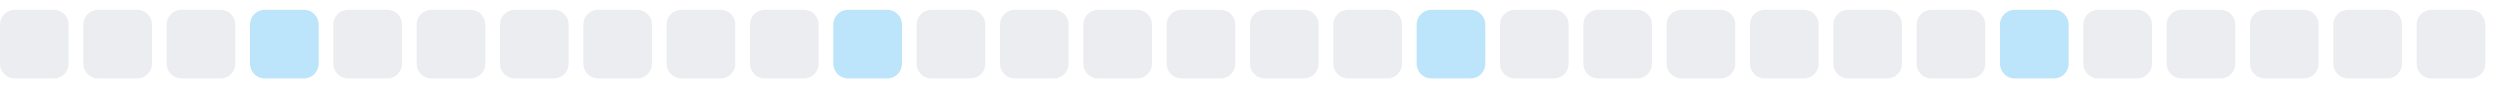
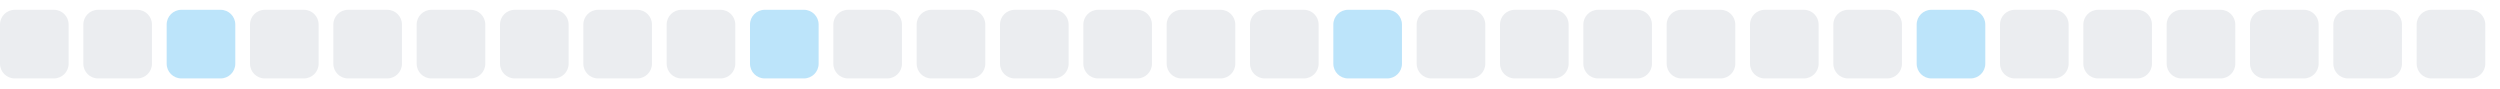
<svg xmlns="http://www.w3.org/2000/svg" width="255" height="9">
  <style>
        .level0 { fill: #ebedf0; }
        .level1 { fill: #bce4fa; }
        .level2 { fill: #75c7f7; }
        .level3 { fill: #30a9f2; }
        .level4 { fill: #008ee6; }
        @media (prefers-color-scheme: dark) {
          .level0 { fill: #161b22; }
          .level1 { fill: #0b3b5c; }
          .level2 { fill: #0a6299; }
          .level3 { fill: #008ee6; }
          .level4 { fill: #5bc4ff; }
        }
      </style>
  <rect x="0.0" y="1" width="7" height="7" rx="1.5" ry="1.5" class="level0" />
  <rect x="8.5" y="1" width="7" height="7" rx="1.5" ry="1.5" class="level0" />
-   <rect x="17.0" y="1" width="7" height="7" rx="1.5" ry="1.5" class="level0" />
-   <rect x="25.5" y="1" width="7" height="7" rx="1.5" ry="1.5" class="level1" />
+   <rect x="17.0" y="1" width="7" height="7" rx="1.5" ry="1.5" class="level1" />
+   <rect x="25.5" y="1" width="7" height="7" rx="1.5" ry="1.5" class="level0" />
  <rect x="34.0" y="1" width="7" height="7" rx="1.5" ry="1.5" class="level0" />
  <rect x="42.5" y="1" width="7" height="7" rx="1.5" ry="1.5" class="level0" />
  <rect x="51.0" y="1" width="7" height="7" rx="1.5" ry="1.5" class="level0" />
  <rect x="59.5" y="1" width="7" height="7" rx="1.5" ry="1.5" class="level0" />
  <rect x="68.0" y="1" width="7" height="7" rx="1.5" ry="1.5" class="level0" />
-   <rect x="76.5" y="1" width="7" height="7" rx="1.5" ry="1.5" class="level0" />
-   <rect x="85.0" y="1" width="7" height="7" rx="1.5" ry="1.5" class="level1" />
+   <rect x="76.5" y="1" width="7" height="7" rx="1.5" ry="1.5" class="level1" />
+   <rect x="85.0" y="1" width="7" height="7" rx="1.5" ry="1.5" class="level0" />
  <rect x="93.5" y="1" width="7" height="7" rx="1.5" ry="1.5" class="level0" />
  <rect x="102.0" y="1" width="7" height="7" rx="1.5" ry="1.5" class="level0" />
  <rect x="110.5" y="1" width="7" height="7" rx="1.5" ry="1.5" class="level0" />
  <rect x="119.0" y="1" width="7" height="7" rx="1.5" ry="1.5" class="level0" />
  <rect x="127.5" y="1" width="7" height="7" rx="1.5" ry="1.5" class="level0" />
-   <rect x="136.0" y="1" width="7" height="7" rx="1.5" ry="1.5" class="level0" />
-   <rect x="144.5" y="1" width="7" height="7" rx="1.5" ry="1.5" class="level1" />
+   <rect x="136.0" y="1" width="7" height="7" rx="1.5" ry="1.5" class="level1" />
+   <rect x="144.5" y="1" width="7" height="7" rx="1.5" ry="1.5" class="level0" />
  <rect x="153.0" y="1" width="7" height="7" rx="1.5" ry="1.5" class="level0" />
  <rect x="161.5" y="1" width="7" height="7" rx="1.5" ry="1.5" class="level0" />
  <rect x="170.0" y="1" width="7" height="7" rx="1.5" ry="1.5" class="level0" />
  <rect x="178.5" y="1" width="7" height="7" rx="1.5" ry="1.5" class="level0" />
  <rect x="187.0" y="1" width="7" height="7" rx="1.5" ry="1.5" class="level0" />
-   <rect x="195.5" y="1" width="7" height="7" rx="1.5" ry="1.5" class="level0" />
-   <rect x="204.0" y="1" width="7" height="7" rx="1.5" ry="1.5" class="level1" />
+   <rect x="195.5" y="1" width="7" height="7" rx="1.5" ry="1.5" class="level1" />
+   <rect x="204.0" y="1" width="7" height="7" rx="1.5" ry="1.5" class="level0" />
  <rect x="212.5" y="1" width="7" height="7" rx="1.5" ry="1.5" class="level0" />
  <rect x="221.0" y="1" width="7" height="7" rx="1.5" ry="1.5" class="level0" />
  <rect x="229.5" y="1" width="7" height="7" rx="1.5" ry="1.5" class="level0" />
  <rect x="238.0" y="1" width="7" height="7" rx="1.5" ry="1.5" class="level0" />
  <rect x="246.5" y="1" width="7" height="7" rx="1.5" ry="1.5" class="level0" />
</svg>
